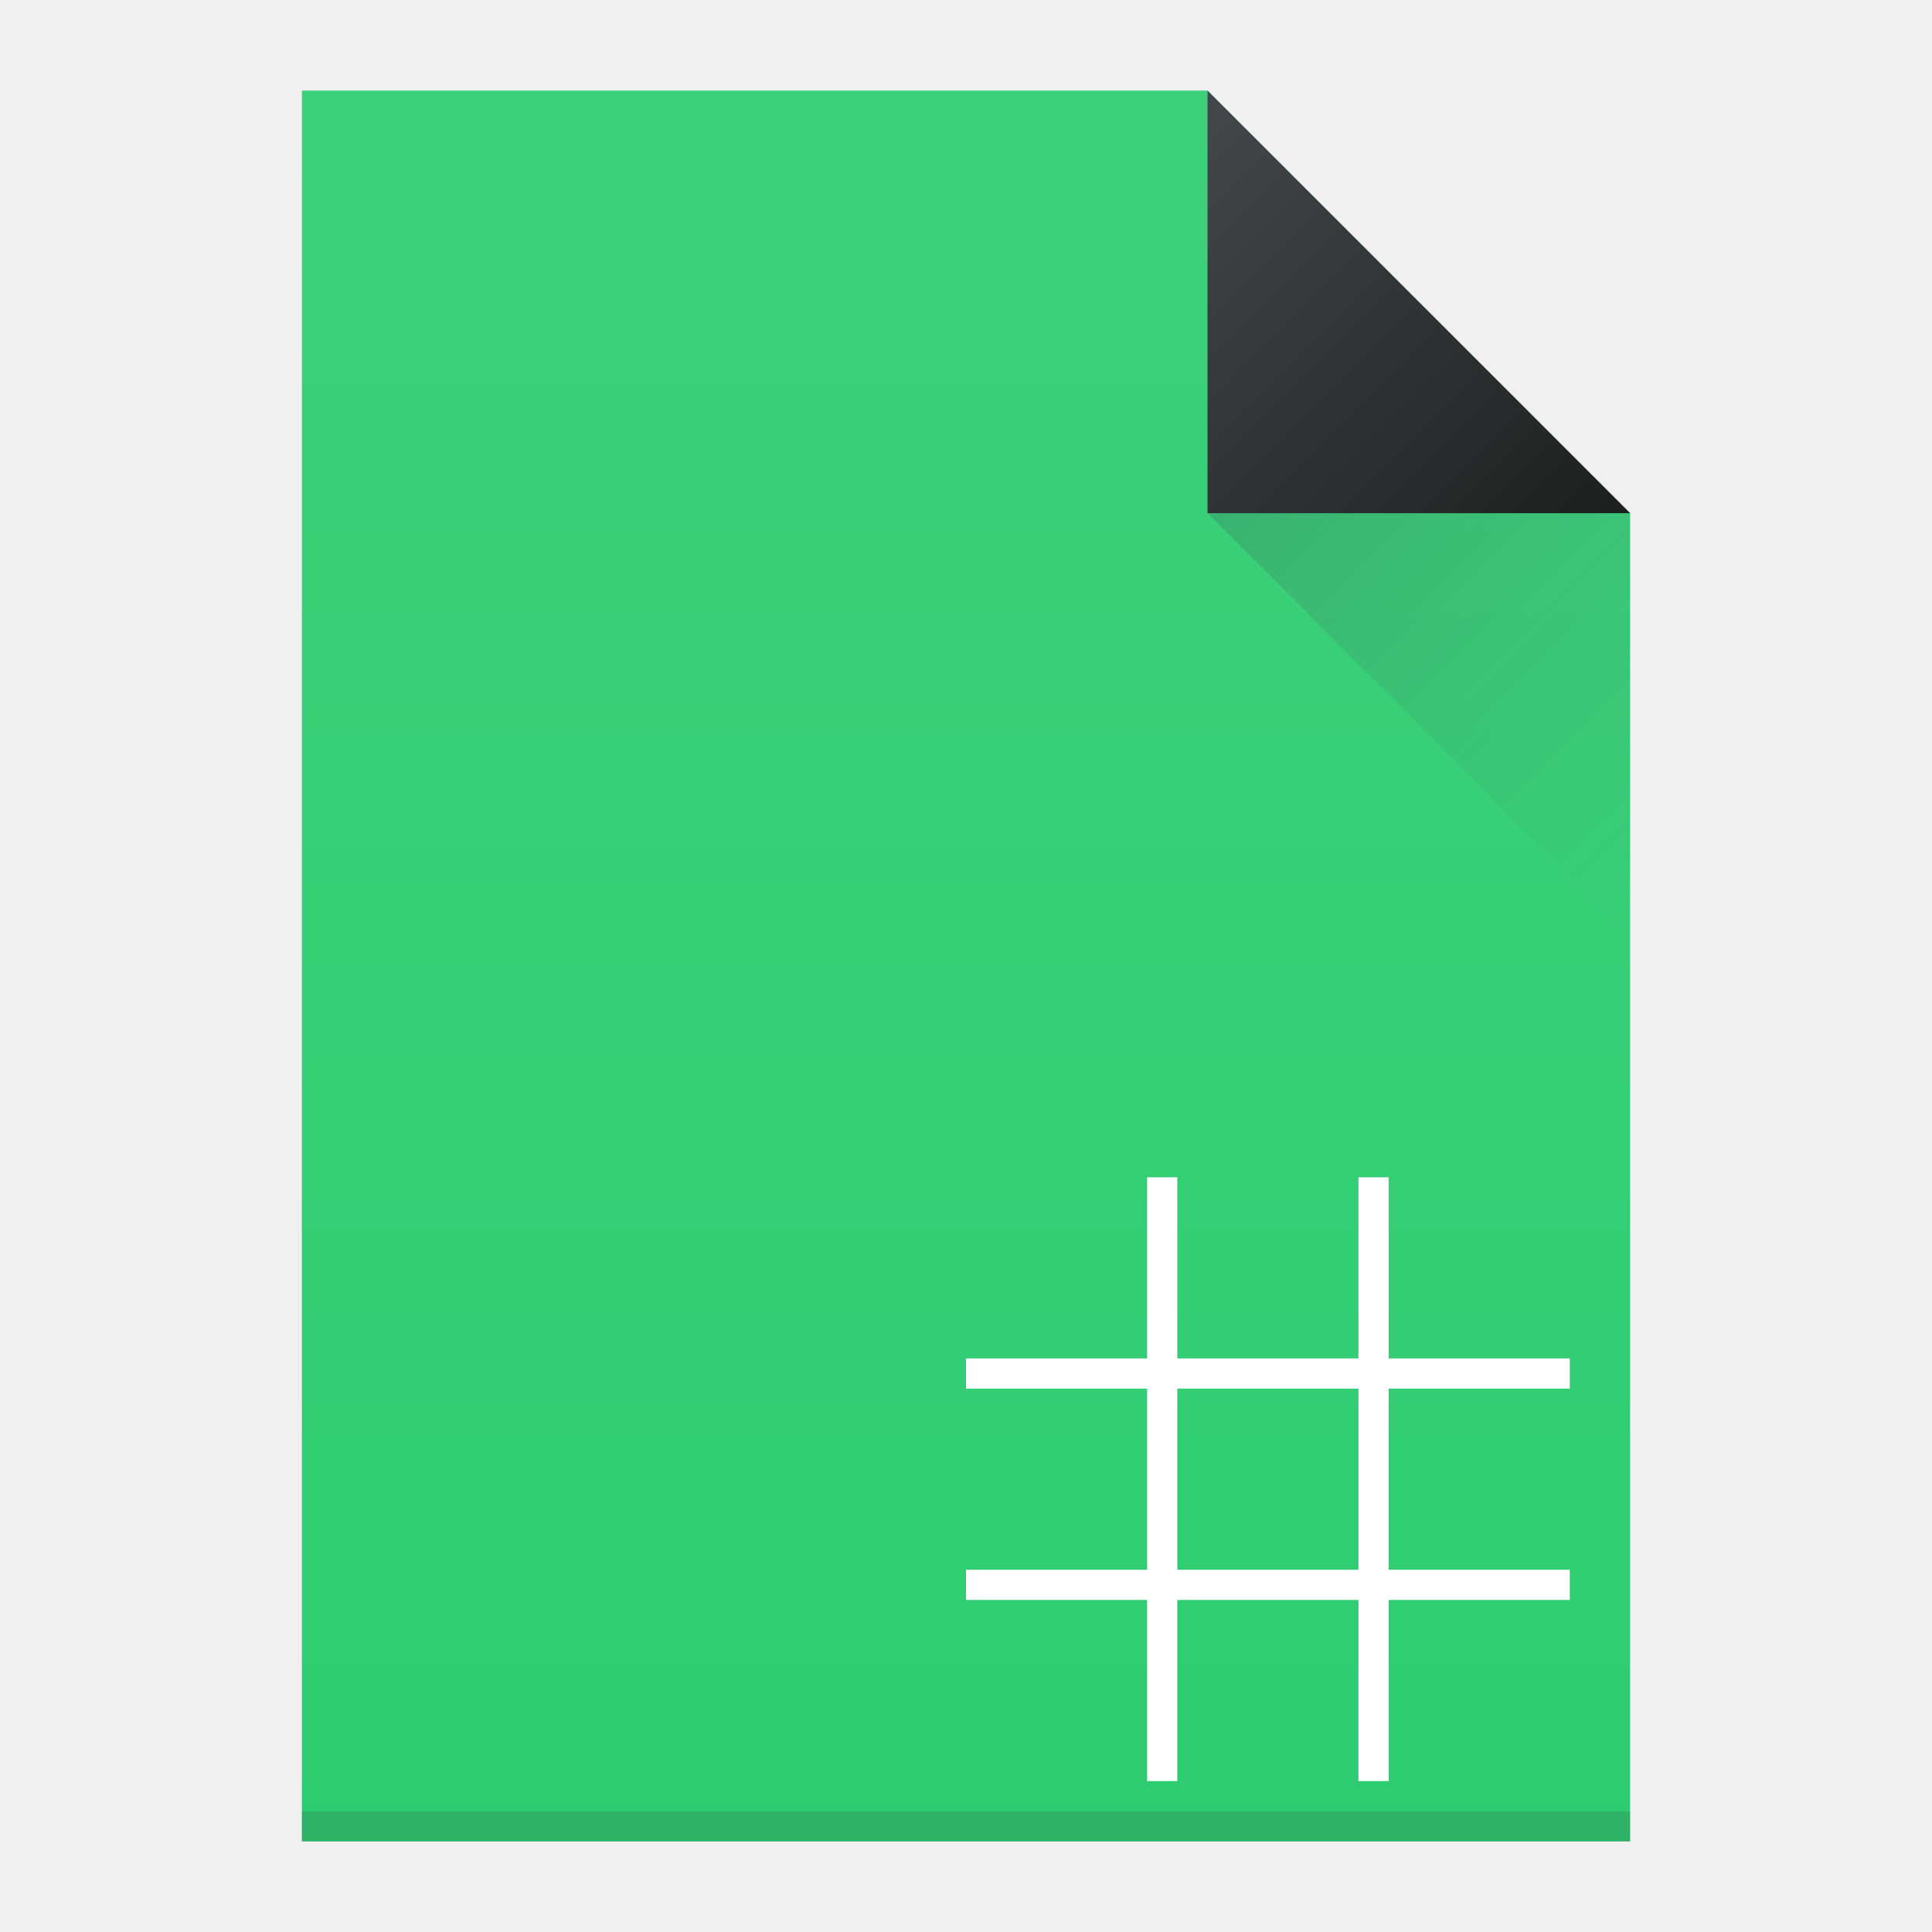
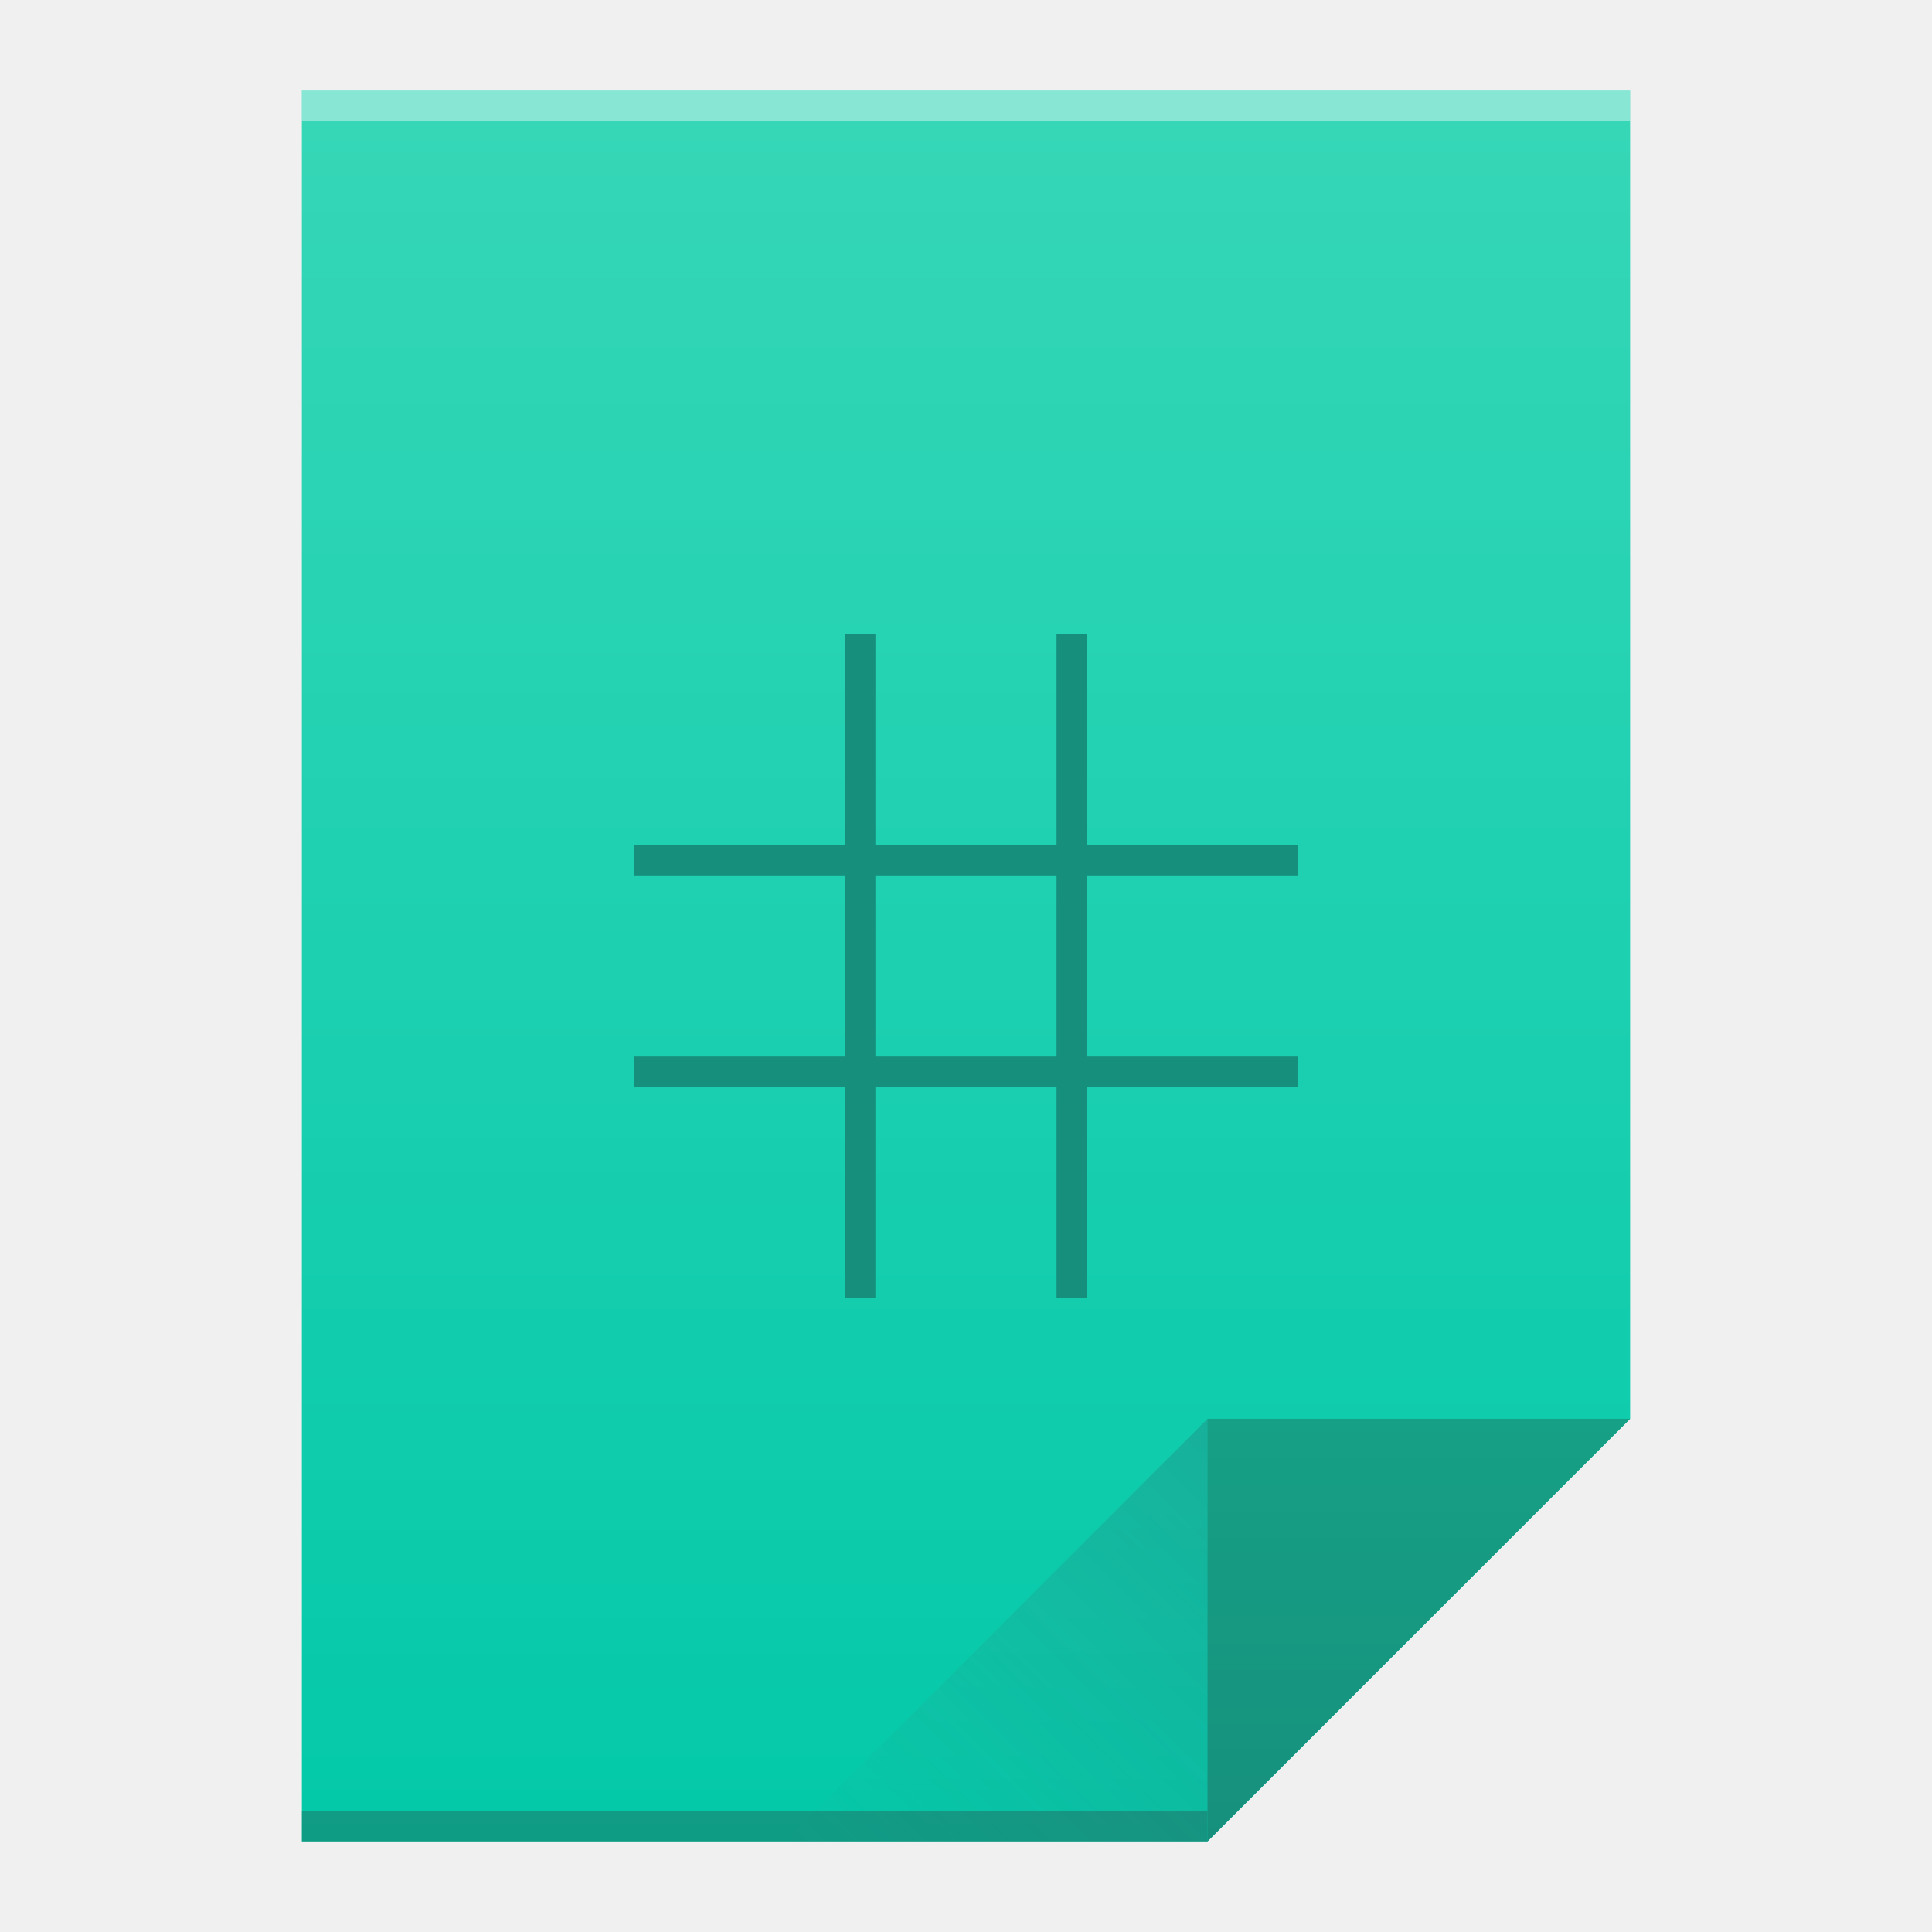
<svg xmlns="http://www.w3.org/2000/svg" xmlns:xlink="http://www.w3.org/1999/xlink" viewBox="0 0 64 64" id="svg2" version="1.1" width="64" height="64">
  <defs id="defs4">
-     <linearGradient id="linearGradient4159">
-       <stop style="stop-color:#1d1e1e;stop-opacity:1" offset="0" id="stop4161" />
-       <stop style="stop-color:#44484c;stop-opacity:1" offset="1" id="stop4163" />
+     <linearGradient id="linearGradient4351">
+       <stop style="stop-color:#16907d;stop-opacity:1" offset="0" id="stop4353" />
+       <stop style="stop-color:#16a085;stop-opacity:1" offset="1" id="stop4355" />
    </linearGradient>
+     <linearGradient id="linearGradient4300">
+       <stop style="stop-color:#03c9a9;stop-opacity:1" offset="0" id="stop4302" />
+       <stop style="stop-color:#36d7b7;stop-opacity:1" offset="1" id="stop4304" />
+     </linearGradient>
+     <linearGradient xlink:href="#linearGradient4300" id="linearGradient4306" x1="32" y1="61" x2="32" y2="3" gradientUnits="userSpaceOnUse" />
+     <linearGradient gradientTransform="matrix(1,0,0,-1,-14,78)" xlink:href="#linearGradient4410" id="linearGradient4427" x1="54" y1="31" x2="40" y2="17" gradientUnits="userSpaceOnUse" />
    <linearGradient id="linearGradient4410">
      <stop style="stop-color:#383e51;stop-opacity:1" offset="0" id="stop4412" />
      <stop style="stop-color:#655c6f;stop-opacity:0" offset="1" id="stop4414" />
    </linearGradient>
-     <linearGradient xlink:href="#linearGradient4410" id="linearGradient4427" x1="40" y1="17" x2="54" y2="31" gradientUnits="userSpaceOnUse" />
-     <linearGradient xlink:href="#linearGradient4159" id="linearGradient4435" x1="54" y1="17" x2="40" y2="3" gradientUnits="userSpaceOnUse" />
-     <linearGradient xlink:href="#linearGradient4143" id="linearGradient4508" x1="35" y1="61" x2="35" y2="3" gradientUnits="userSpaceOnUse" />
-     <linearGradient id="linearGradient4143">
-       <stop style="stop-color:#2ecc71;stop-opacity:1" offset="0" id="stop4145" />
-       <stop style="stop-color:#3dd17b;stop-opacity:1" offset="1" id="stop4147" />
-     </linearGradient>
+     <linearGradient xlink:href="#linearGradient4351" id="linearGradient4357" x1="47" y1="61" x2="47" y2="47" gradientUnits="userSpaceOnUse" />
  </defs>
-   <path style="fill:url(#linearGradient4508);fill-opacity:1.0;stroke:none" d="M 10 3 L 10 61 L 54 61 L 54 17 L 40 3 L 10 3 z " id="rect3500" />
-   <path style="fill:url(#linearGradient4435);fill-rule:evenodd;stroke:none;stroke-width:1px;stroke-linecap:butt;stroke-linejoin:miter;stroke-opacity:1;fill-opacity:1" d="M 54,17 40,3 40,17 Z" id="path4314" />
-   <path id="path4320" d="M 40,17 54,31 54,17 Z" style="fill:url(#linearGradient4427);fill-rule:evenodd;stroke:none;stroke-width:1px;stroke-linecap:butt;stroke-linejoin:miter;stroke-opacity:1;fill-opacity:1;opacity:0.2" />
-   <rect style="opacity:1;fill:#2e3132;fill-opacity:0.157;stroke:none" id="rect4169" width="44" height="1" x="10" y="60" />
-   <path style="opacity:1;fill:#ffffff;fill-opacity:1;stroke:none" d="M 38 39 L 38 45 L 32 45 L 32 46 L 38 46 L 38 52 L 32 52 L 32 53 L 38 53 L 38 59 L 39 59 L 39 53 L 45 53 L 45 59 L 46 59 L 46 53 L 52 53 L 52 52 L 46 52 L 46 46 L 52 46 L 52 45 L 46 45 L 46 39 L 45 39 L 45 45 L 39 45 L 39 39 L 38 39 z M 39 46 L 45 46 L 45 52 L 39 52 L 39 46 z " id="rect4223" />
+   <path style="fill:url(#linearGradient4306);fill-opacity:1;stroke:none" d="M 10 3 L 10 61 L 40 61 L 54 47 L 54 17 L 54 3 L 40 3 L 10 3 z " id="rect3500" />
+   <rect style="opacity:1;fill:#2e3132;fill-opacity:0.294;stroke:none" id="rect4169" width="30" height="1" x="10" y="60" />
+   <rect style="opacity:1;fill:#ffffff;fill-opacity:0.41;stroke:none" id="rect4236" width="44" height="1" x="10" y="3" />
+   <path style="fill:url(#linearGradient4357);fill-opacity:1;fill-rule:evenodd;stroke:none;stroke-width:1px;stroke-linecap:butt;stroke-linejoin:miter;stroke-opacity:1" d="M 54,47 40,61 40,47 Z" id="path4314" />
+   <path id="path4320" d="M 26,61 40,47 40,61 Z" style="opacity:0.2;fill:url(#linearGradient4427);fill-opacity:1;fill-rule:evenodd;stroke:none;stroke-width:1px;stroke-linecap:butt;stroke-linejoin:miter;stroke-opacity:1" />
+   <rect style="opacity:1;fill:#16907d;fill-opacity:1;stroke:none" id="rect4166" width="1" height="22" x="28" y="21" />
+   <rect y="21" x="35" height="22" width="1" id="rect4168" style="opacity:1;fill:#16907d;fill-opacity:1;stroke:none" />
+   <rect y="-43" x="28" height="22" width="1" id="rect4174" style="opacity:1;fill:#16907d;fill-opacity:1;stroke:none" transform="matrix(0,1,-1,0,0,0)" />
+   <rect style="opacity:1;fill:#16907d;fill-opacity:1;stroke:none" id="rect4176" width="1" height="22" x="35" y="-43" transform="matrix(0,1,-1,0,0,0)" />
</svg>
